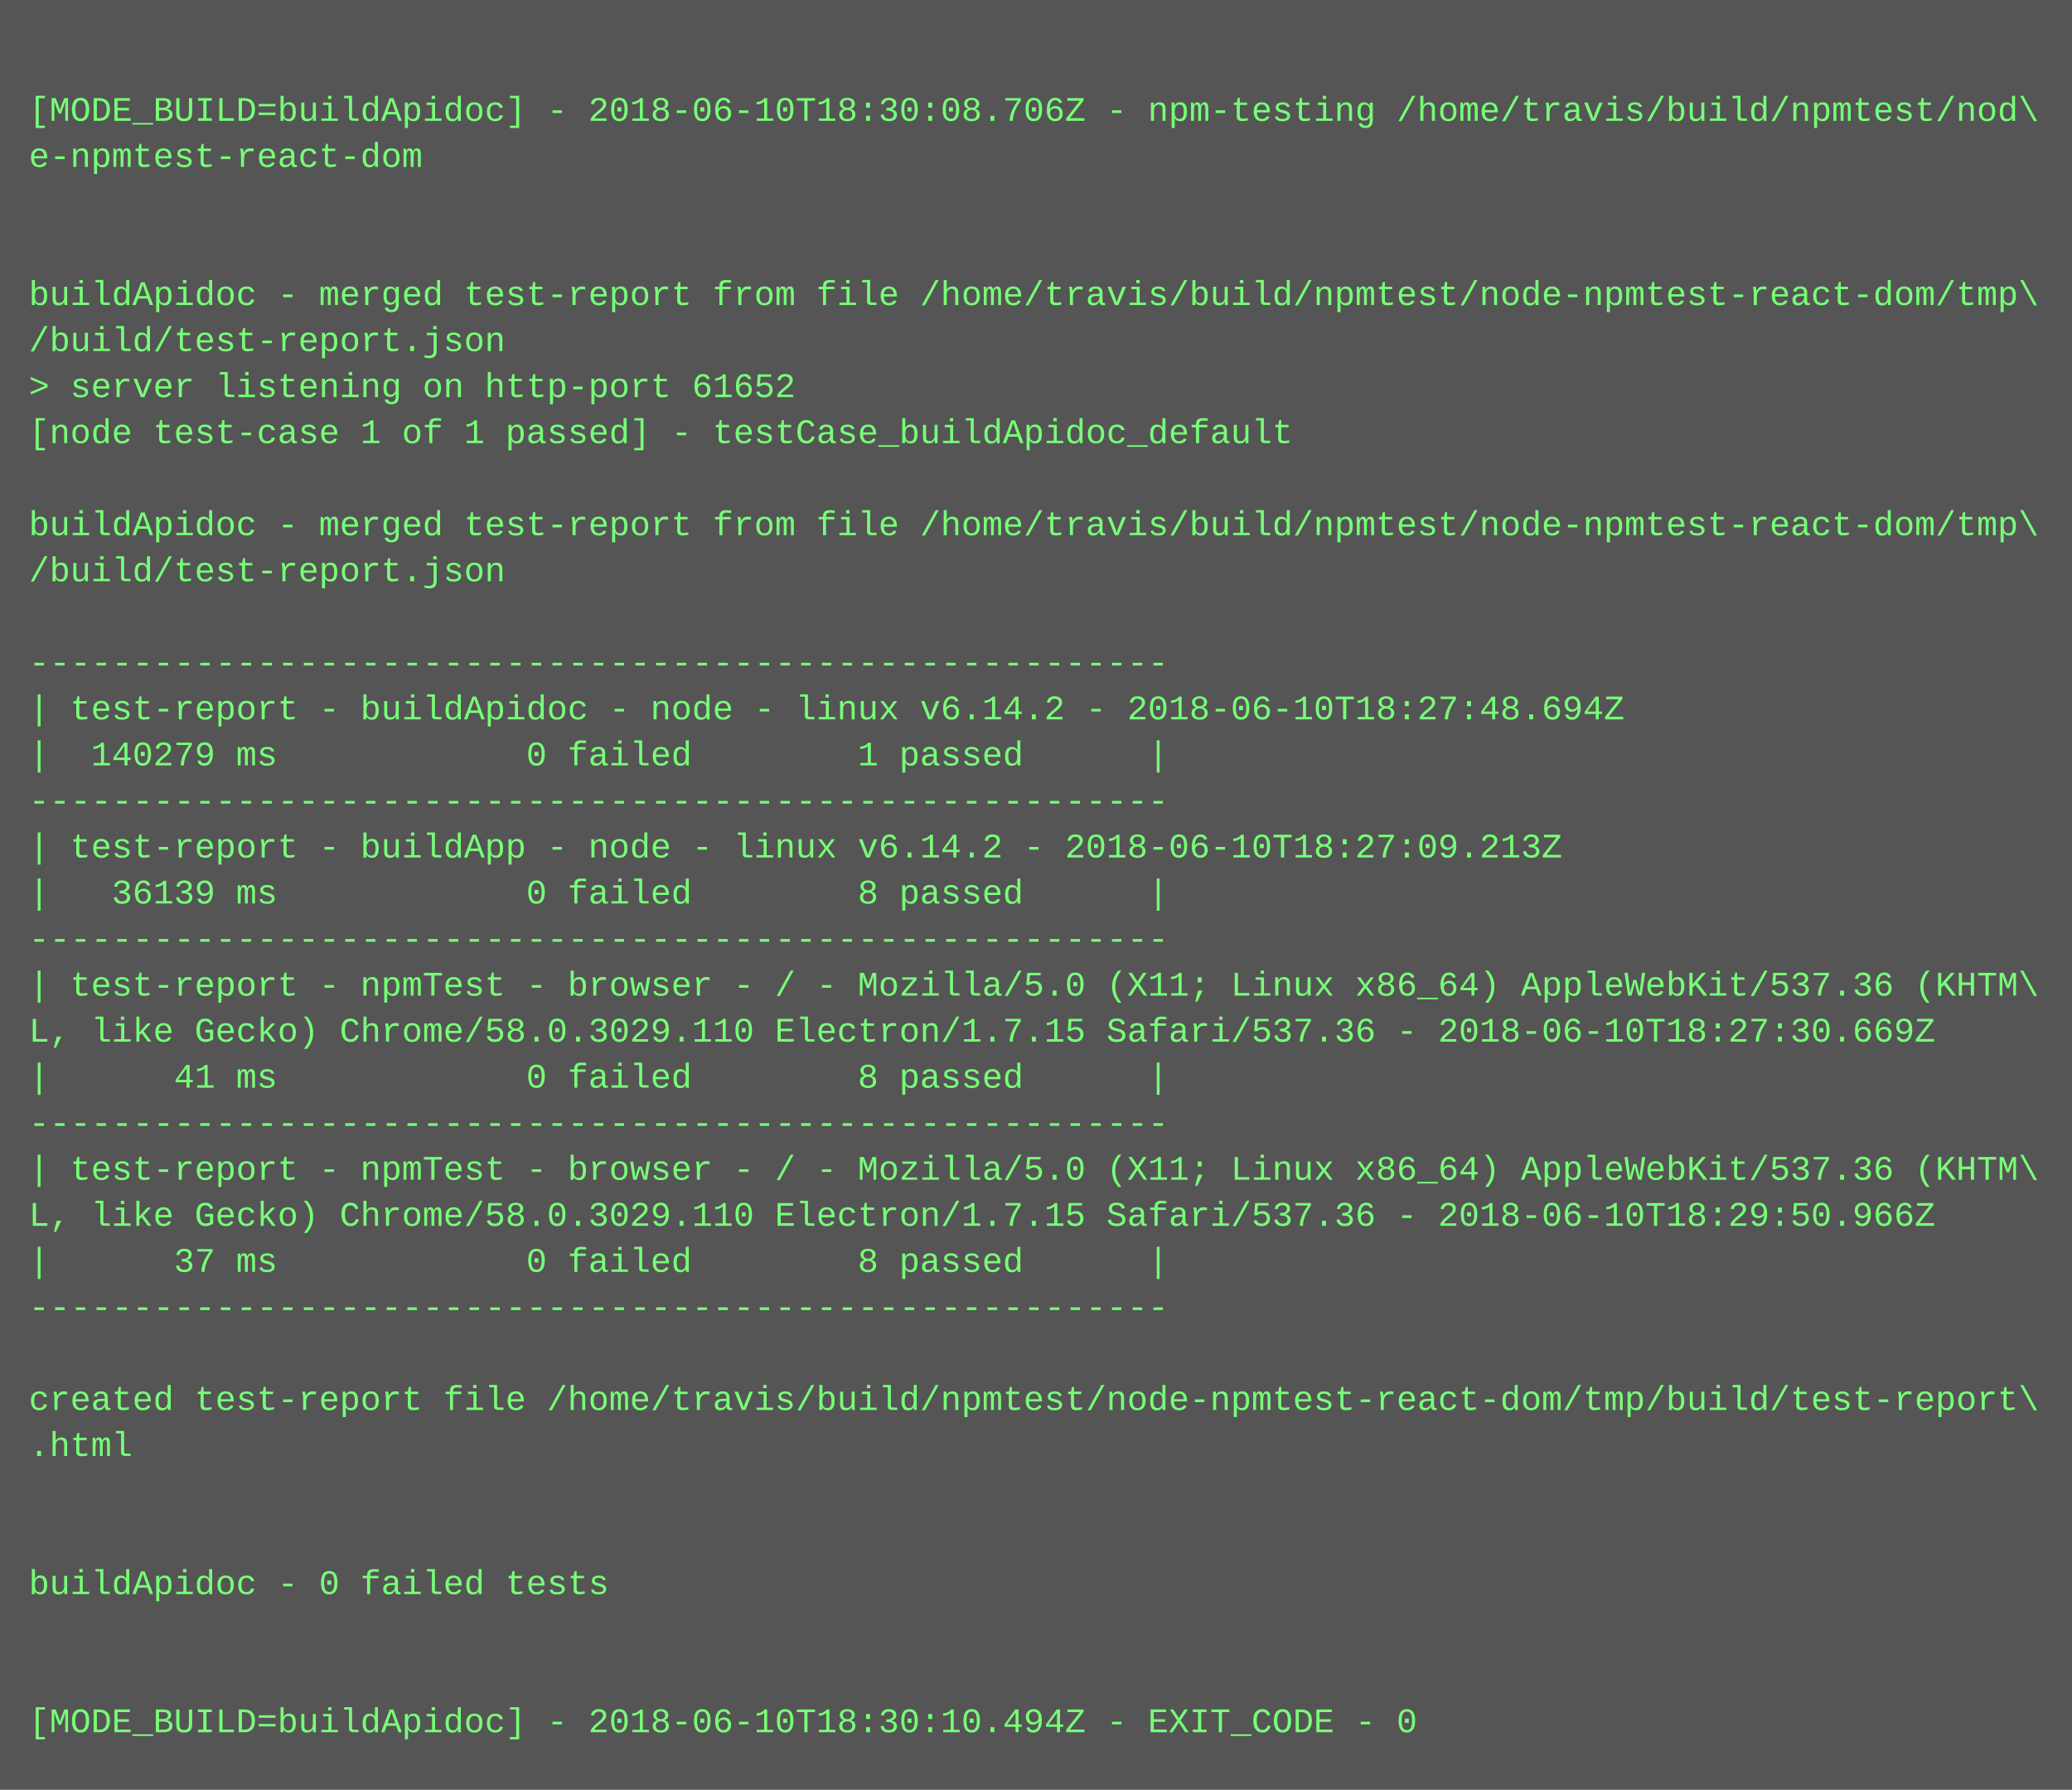
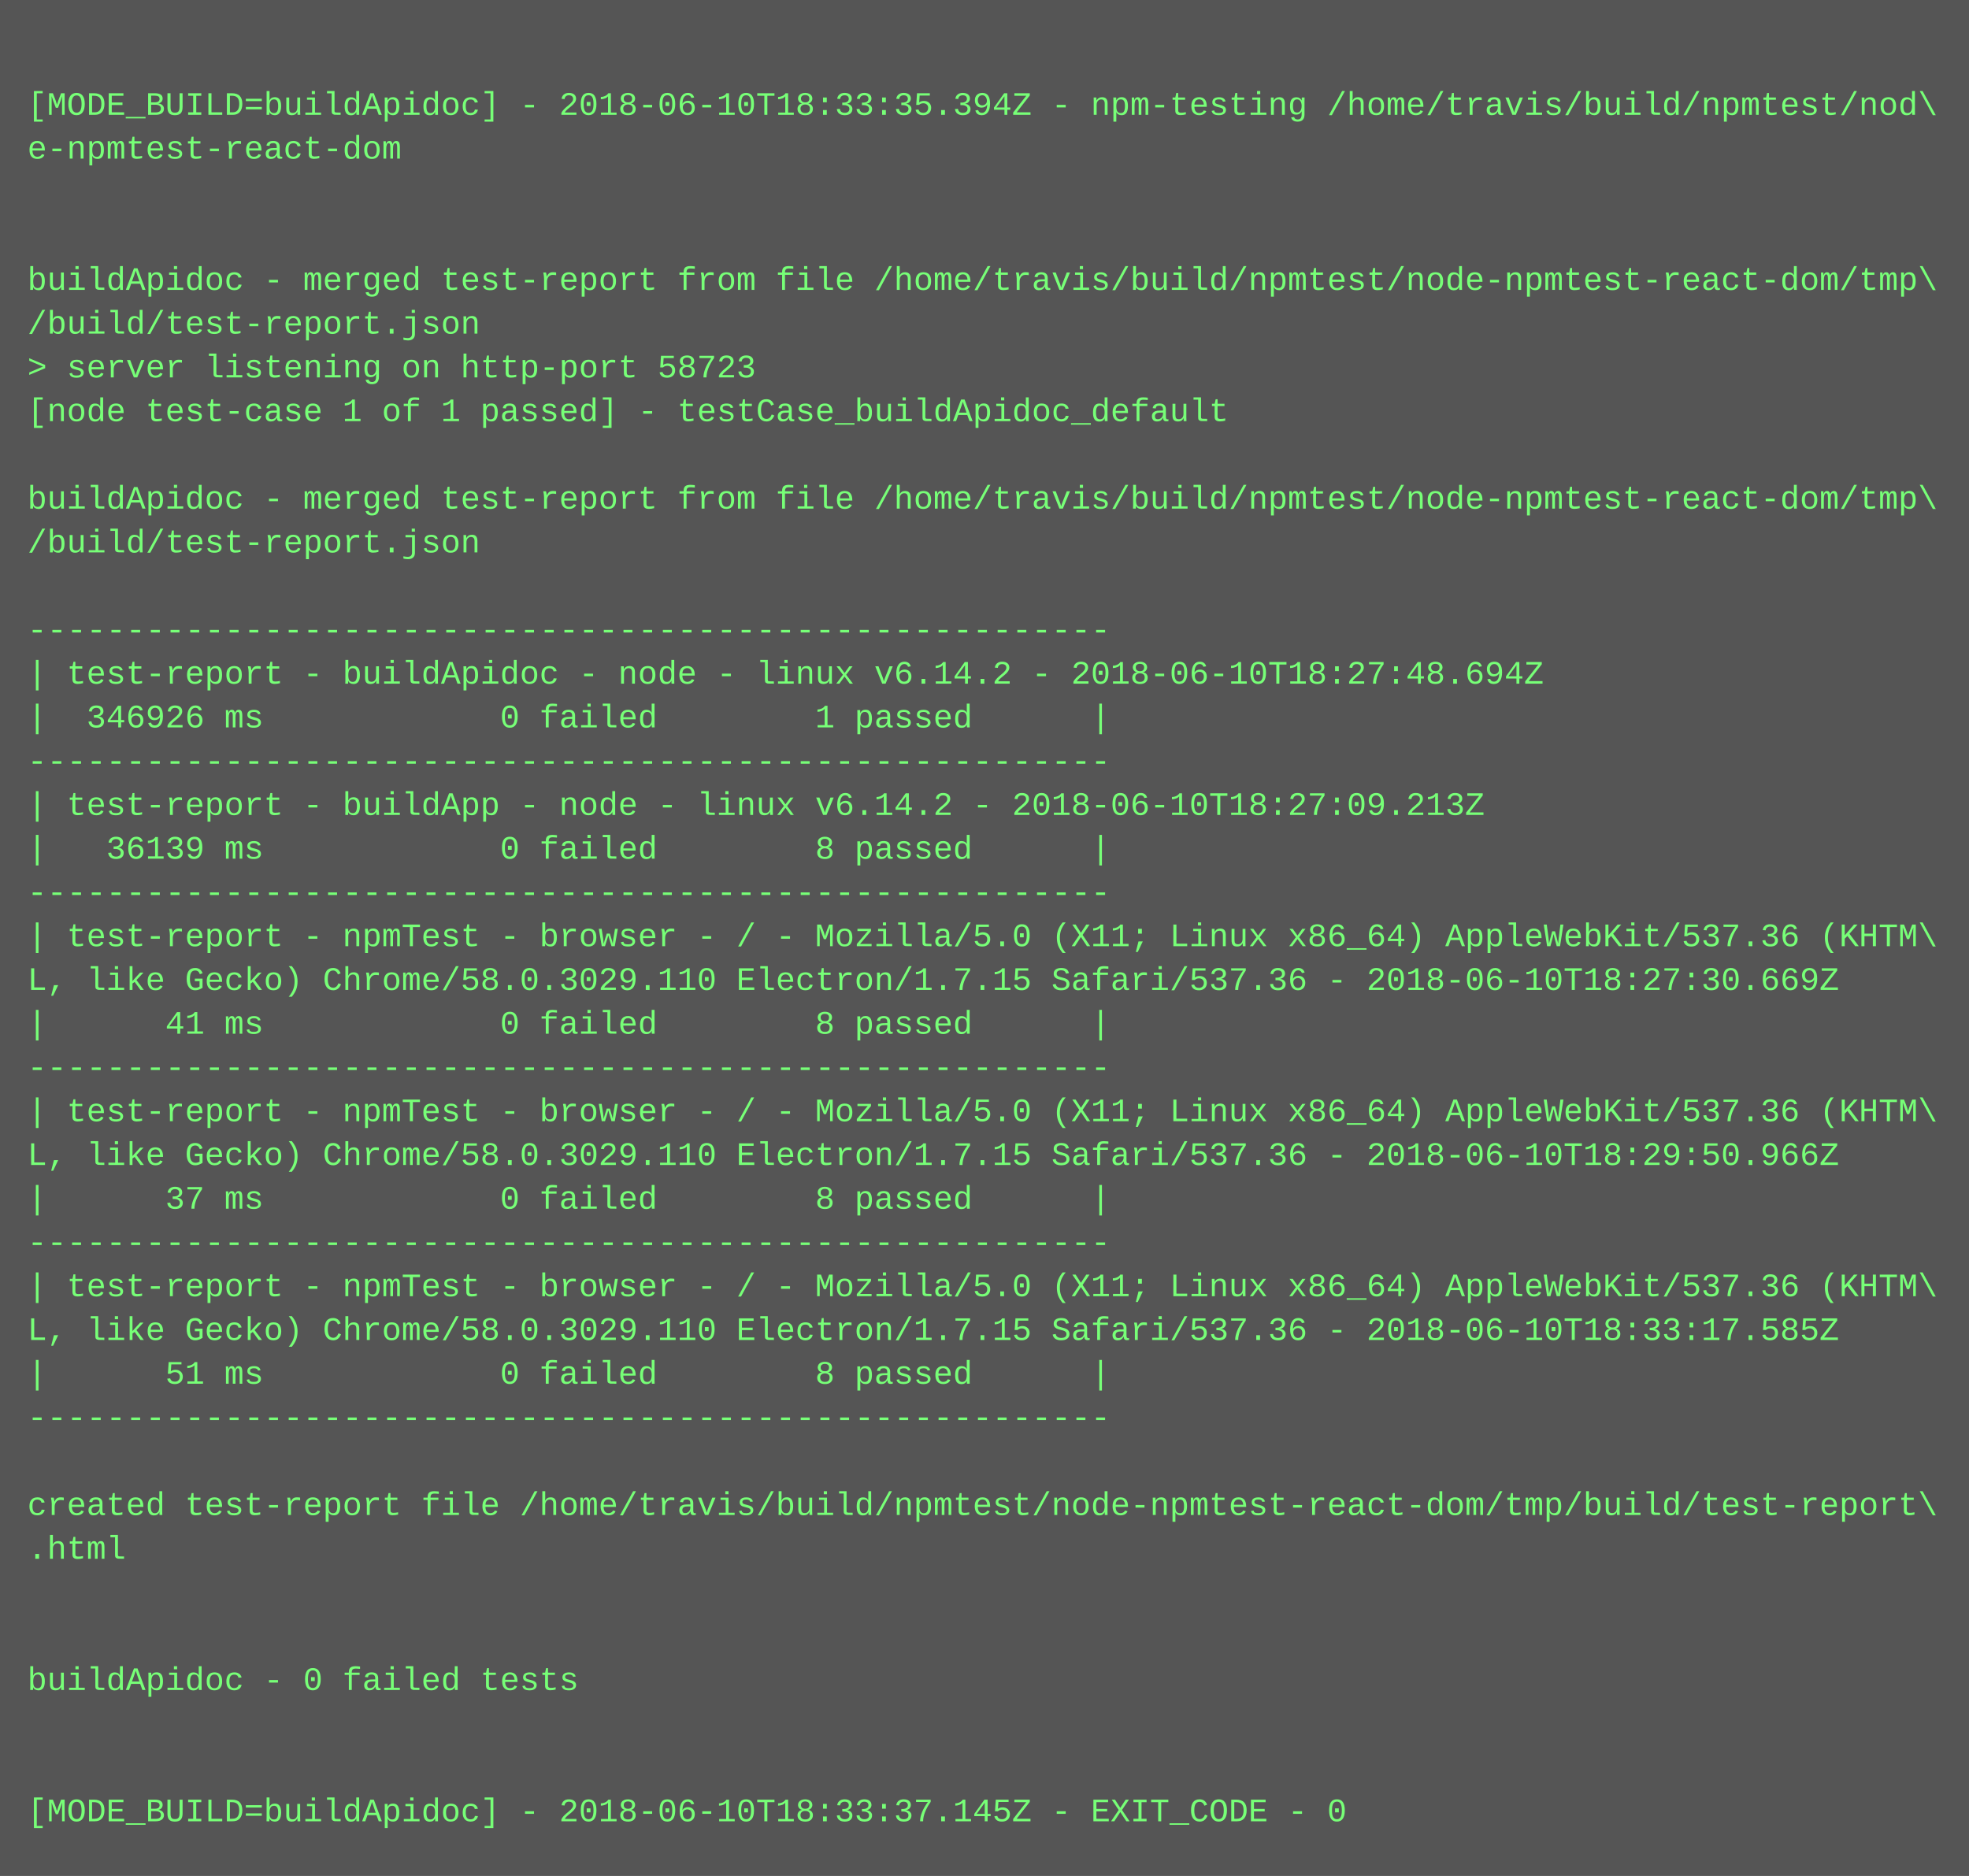
- <svg xmlns="http://www.w3.org/2000/svg" height="622" width="720">
-   <rect height="622" fill="#555" width="720" />
+ <svg xmlns="http://www.w3.org/2000/svg" height="686" width="720">
+   <rect height="686" fill="#555" width="720" />
  <text fill="#7f7" font-family="Courier New" font-size="12" xml:space="preserve">
    <tspan x="10" y="26" />
-     <tspan x="10" y="42">[MODE_BUILD=buildApidoc] - 2018-06-10T18:30:08.706Z - npm-testing /home/travis/build/npmtest/nod\</tspan>
+     <tspan x="10" y="42">[MODE_BUILD=buildApidoc] - 2018-06-10T18:33:35.394Z - npm-testing /home/travis/build/npmtest/nod\</tspan>
    <tspan x="10" y="58">e-npmtest-react-dom</tspan>
    <tspan x="10" y="74" />
    <tspan x="10" y="90" />
    <tspan x="10" y="106">buildApidoc - merged test-report from file /home/travis/build/npmtest/node-npmtest-react-dom/tmp\</tspan>
    <tspan x="10" y="122">/build/test-report.json</tspan>
-     <tspan x="10" y="138">&gt; server listening on http-port 61652</tspan>
+     <tspan x="10" y="138">&gt; server listening on http-port 58723</tspan>
    <tspan x="10" y="154">[node test-case 1 of 1 passed] - testCase_buildApidoc_default</tspan>
    <tspan x="10" y="170" />
    <tspan x="10" y="186">buildApidoc - merged test-report from file /home/travis/build/npmtest/node-npmtest-react-dom/tmp\</tspan>
    <tspan x="10" y="202">/build/test-report.json</tspan>
    <tspan x="10" y="218" />
    <tspan x="10" y="234">-------------------------------------------------------</tspan>
    <tspan x="10" y="250">| test-report - buildApidoc - node - linux v6.14.2 - 2018-06-10T18:27:48.694Z</tspan>
-     <tspan x="10" y="266">|  140279 ms            0 failed        1 passed      |</tspan>
+     <tspan x="10" y="266">|  346926 ms            0 failed        1 passed      |</tspan>
    <tspan x="10" y="282">-------------------------------------------------------</tspan>
    <tspan x="10" y="298">| test-report - buildApp - node - linux v6.14.2 - 2018-06-10T18:27:09.213Z</tspan>
    <tspan x="10" y="314">|   36139 ms            0 failed        8 passed      |</tspan>
    <tspan x="10" y="330">-------------------------------------------------------</tspan>
    <tspan x="10" y="346">| test-report - npmTest - browser - / - Mozilla/5.0 (X11; Linux x86_64) AppleWebKit/537.36 (KHTM\</tspan>
    <tspan x="10" y="362">L, like Gecko) Chrome/58.0.3029.110 Electron/1.7.15 Safari/537.36 - 2018-06-10T18:27:30.669Z</tspan>
    <tspan x="10" y="378">|      41 ms            0 failed        8 passed      |</tspan>
    <tspan x="10" y="394">-------------------------------------------------------</tspan>
    <tspan x="10" y="410">| test-report - npmTest - browser - / - Mozilla/5.0 (X11; Linux x86_64) AppleWebKit/537.36 (KHTM\</tspan>
    <tspan x="10" y="426">L, like Gecko) Chrome/58.0.3029.110 Electron/1.7.15 Safari/537.36 - 2018-06-10T18:29:50.966Z</tspan>
    <tspan x="10" y="442">|      37 ms            0 failed        8 passed      |</tspan>
    <tspan x="10" y="458">-------------------------------------------------------</tspan>
-     <tspan x="10" y="474" />
-     <tspan x="10" y="490">created test-report file /home/travis/build/npmtest/node-npmtest-react-dom/tmp/build/test-report\</tspan>
-     <tspan x="10" y="506">.html</tspan>
-     <tspan x="10" y="522" />
+     <tspan x="10" y="474">| test-report - npmTest - browser - / - Mozilla/5.0 (X11; Linux x86_64) AppleWebKit/537.36 (KHTM\</tspan>
+     <tspan x="10" y="490">L, like Gecko) Chrome/58.0.3029.110 Electron/1.7.15 Safari/537.36 - 2018-06-10T18:33:17.585Z</tspan>
+     <tspan x="10" y="506">|      51 ms            0 failed        8 passed      |</tspan>
+     <tspan x="10" y="522">-------------------------------------------------------</tspan>
    <tspan x="10" y="538" />
-     <tspan x="10" y="554">buildApidoc - 0 failed tests</tspan>
-     <tspan x="10" y="570" />
+     <tspan x="10" y="554">created test-report file /home/travis/build/npmtest/node-npmtest-react-dom/tmp/build/test-report\</tspan>
+     <tspan x="10" y="570">.html</tspan>
    <tspan x="10" y="586" />
-     <tspan x="10" y="602">[MODE_BUILD=buildApidoc] - 2018-06-10T18:30:10.494Z - EXIT_CODE - 0</tspan>
+     <tspan x="10" y="602" />
+     <tspan x="10" y="618">buildApidoc - 0 failed tests</tspan>
+     <tspan x="10" y="634" />
+     <tspan x="10" y="650" />
+     <tspan x="10" y="666">[MODE_BUILD=buildApidoc] - 2018-06-10T18:33:37.145Z - EXIT_CODE - 0</tspan>
  </text>
</svg>
